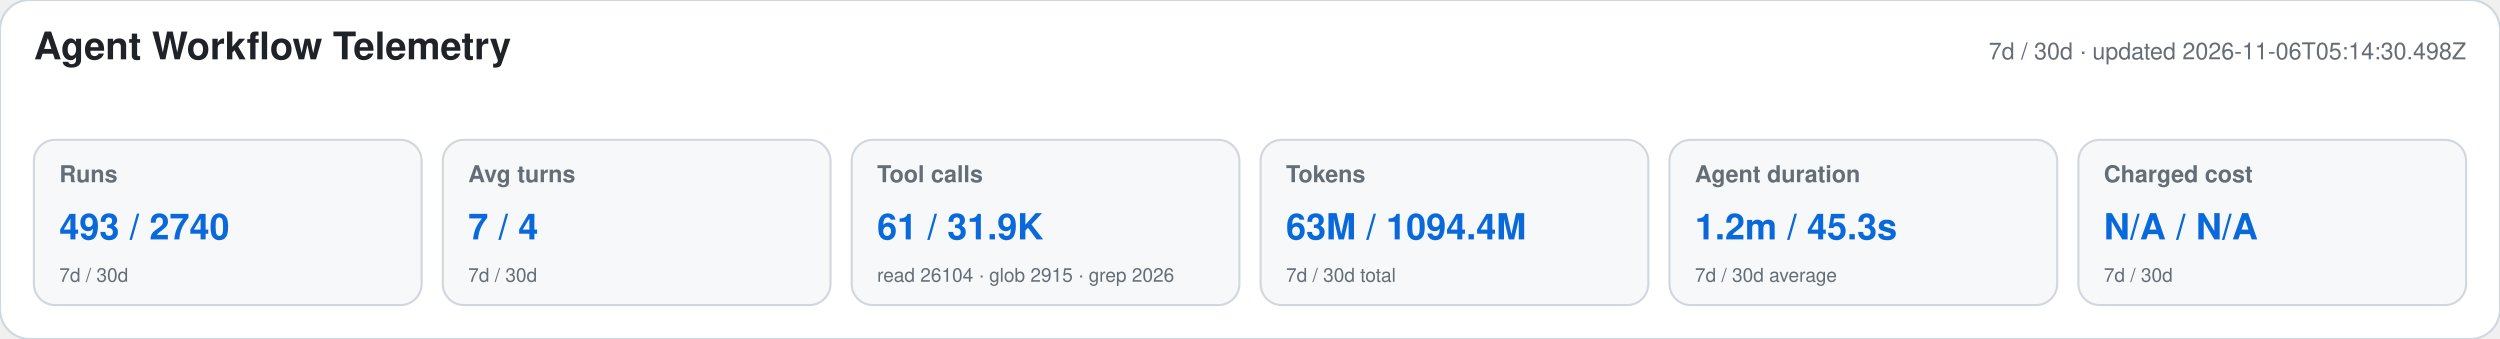
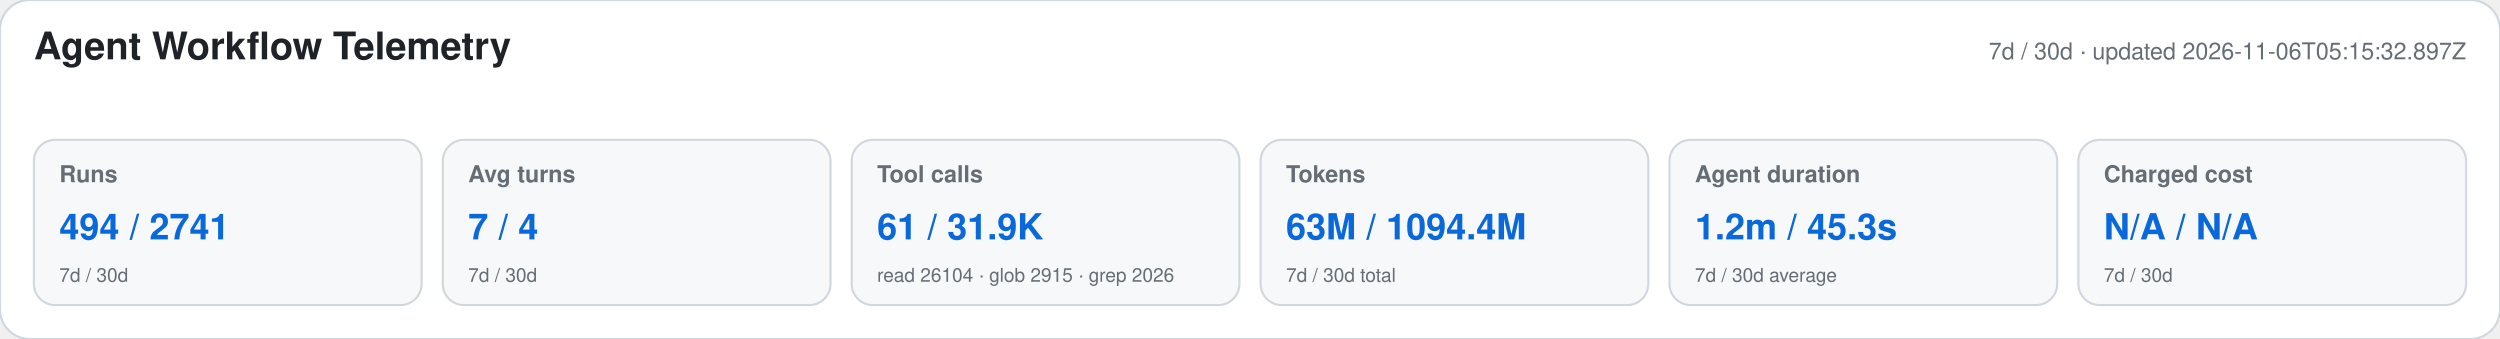
<svg xmlns="http://www.w3.org/2000/svg" width="1180" height="160" viewBox="0 0 1180 160" role="img" aria-labelledby="title desc">
  <style>text{font-family:-apple-system,BlinkMacSystemFont,"Segoe UI",Helvetica,Arial,sans-serif}.heading{font-size:18px;font-weight:650;fill:#1f2328}.meta,.label,.secondary{fill:#656d76}.meta,.label{font-size:11px}.label{font-weight:600}.primary{font-size:17px;font-weight:700;fill:#0969da}.secondary{font-size:9px}</style>
  <rect width="1180" height="160" rx="14" fill="#ffffff" stroke="#d0d7de" />
  <text x="16" y="28" class="heading">Agent Workflow Telemetry</text>
-   <text x="1164" y="28" text-anchor="end" class="meta">7d / 30d · updated 2026-11-06T05:14:30.498Z</text>
+   <text x="1164" y="28" text-anchor="end" class="meta">7d / 30d · updated 2026-11-06T05:15:32.897Z</text>
  <g>
    <rect x="16" y="66" width="183" height="78" rx="10" fill="#f6f8fa" stroke="#d0d7de" />
    <text x="28" y="86" class="label">Runs</text>
-     <text x="28" y="113" class="primary">493 / 2740</text>
+     <text x="28" y="113" class="primary">494 / 2741</text>
    <text x="28" y="133" class="secondary">7d / 30d</text>
  </g>
  <g>
    <rect x="209" y="66" width="183" height="78" rx="10" fill="#f6f8fa" stroke="#d0d7de" />
    <text x="221" y="86" class="label">Avg turns</text>
    <text x="221" y="113" class="primary">7 / 4</text>
    <text x="221" y="133" class="secondary">7d / 30d</text>
  </g>
  <g>
    <rect x="402" y="66" width="183" height="78" rx="10" fill="#f6f8fa" stroke="#d0d7de" />
    <text x="414" y="86" class="label">Tool calls</text>
    <text x="414" y="113" class="primary">61 / 31.9K</text>
    <text x="414" y="133" class="secondary">read 26104 · glob 2915 · grep 2026</text>
  </g>
  <g>
    <rect x="595" y="66" width="183" height="78" rx="10" fill="#f6f8fa" stroke="#d0d7de" />
    <text x="607" y="86" class="label">Tokens</text>
    <text x="607" y="113" class="primary">63M / 1094.4M</text>
    <text x="607" y="133" class="secondary">7d / 30d total</text>
  </g>
  <g>
    <rect x="788" y="66" width="183" height="78" rx="10" fill="#f6f8fa" stroke="#d0d7de" />
    <text x="800" y="86" class="label">Agent duration</text>
    <text x="800" y="113" class="primary">1.2m / 45.3s</text>
    <text x="800" y="133" class="secondary">7d / 30d average</text>
  </g>
  <g>
    <rect x="981" y="66" width="183" height="78" rx="10" fill="#f6f8fa" stroke="#d0d7de" />
    <text x="993" y="86" class="label">Charged cost</text>
    <text x="993" y="113" class="primary">N/A / N/A</text>
    <text x="993" y="133" class="secondary">7d / 30d</text>
  </g>
</svg>
